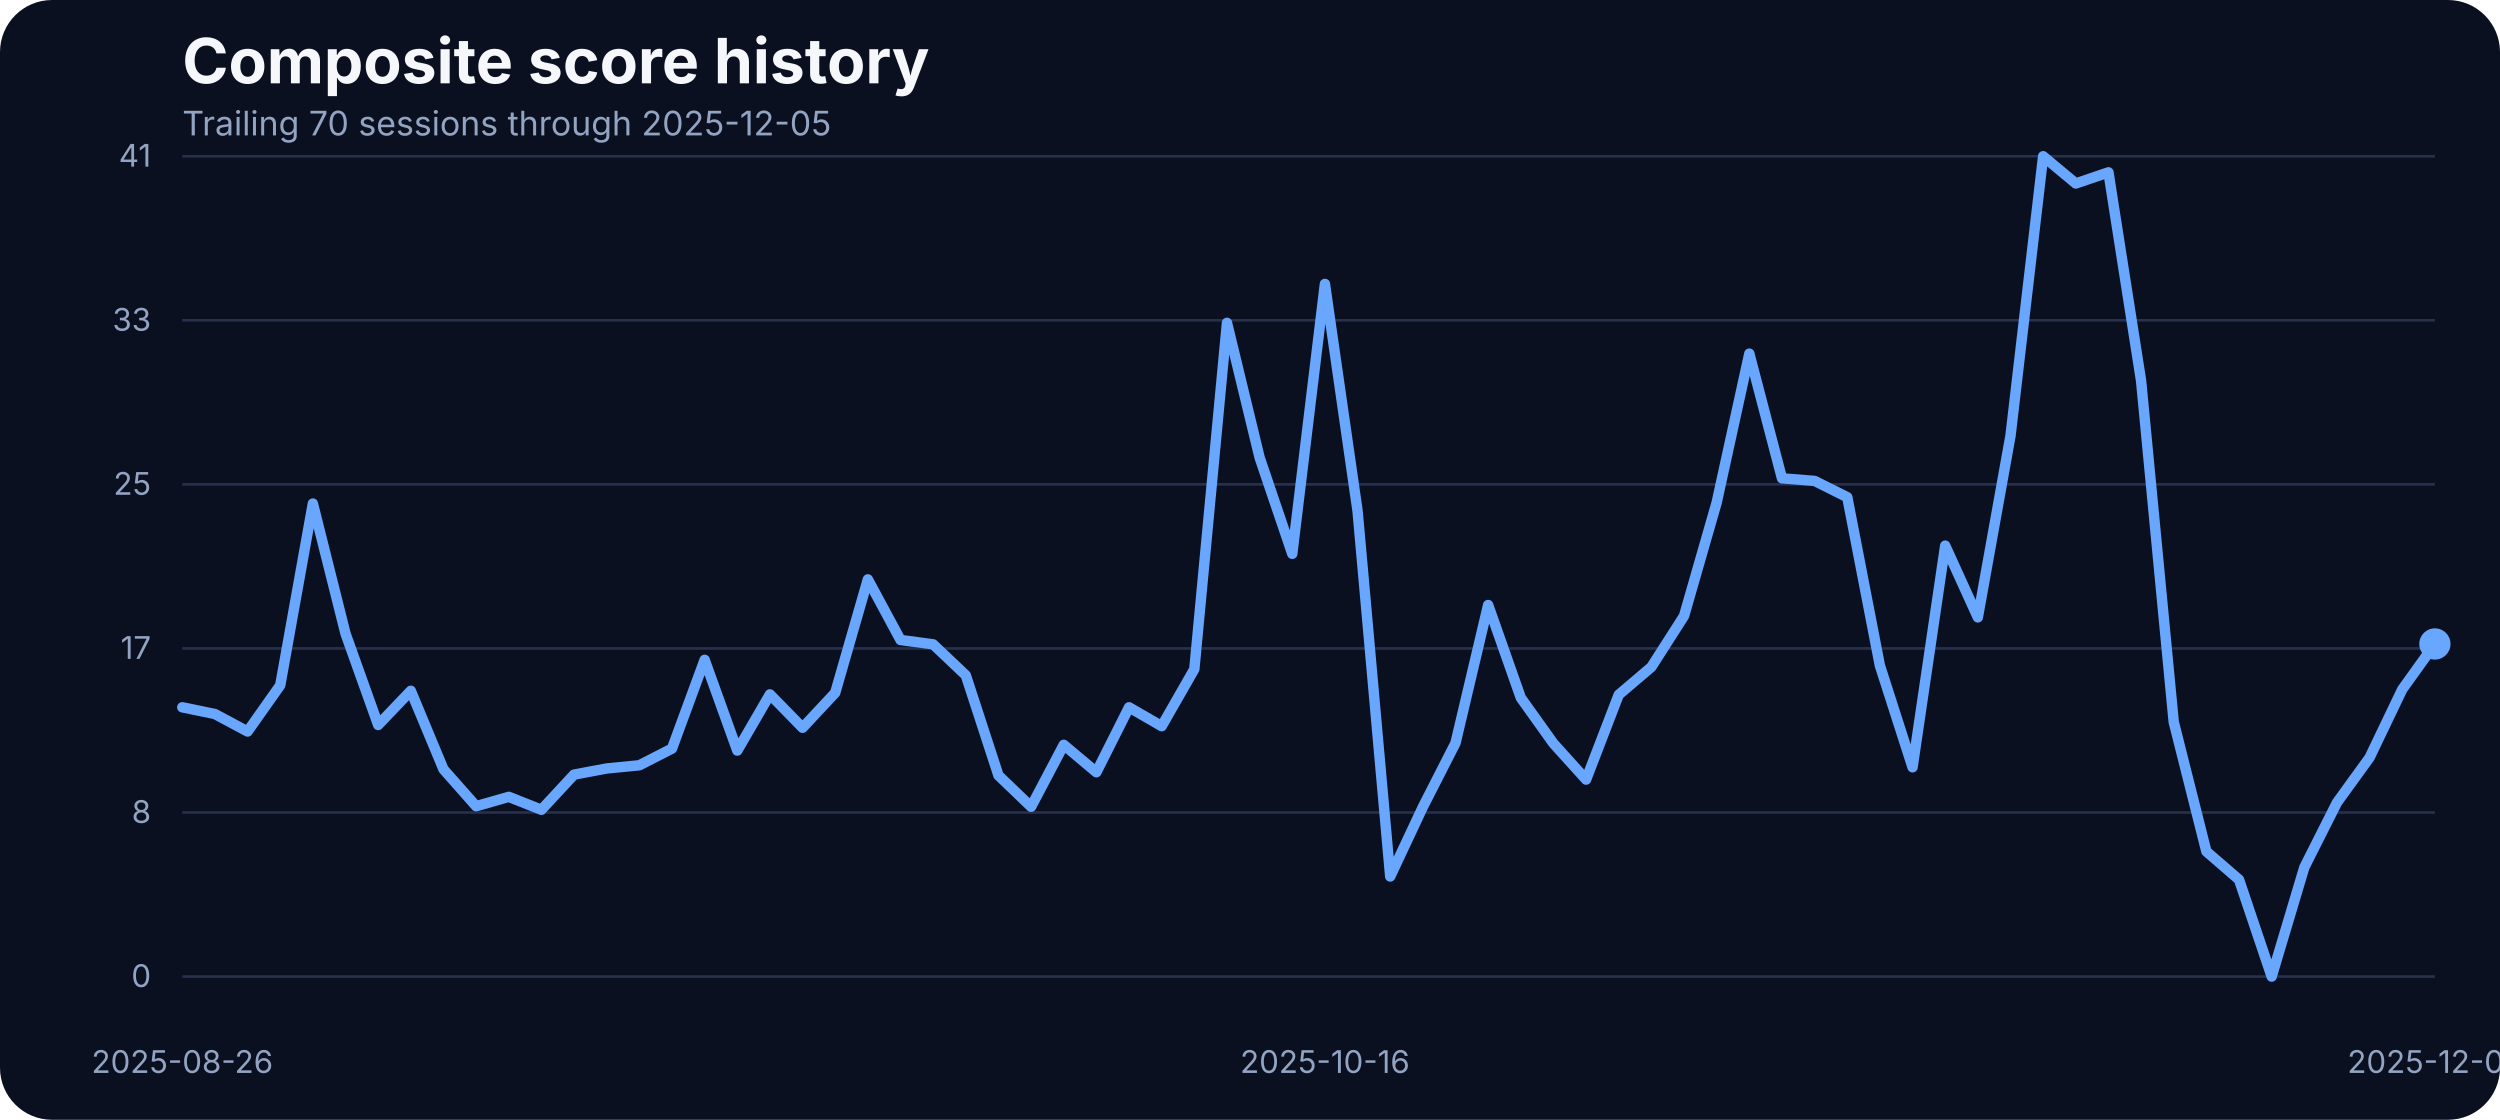
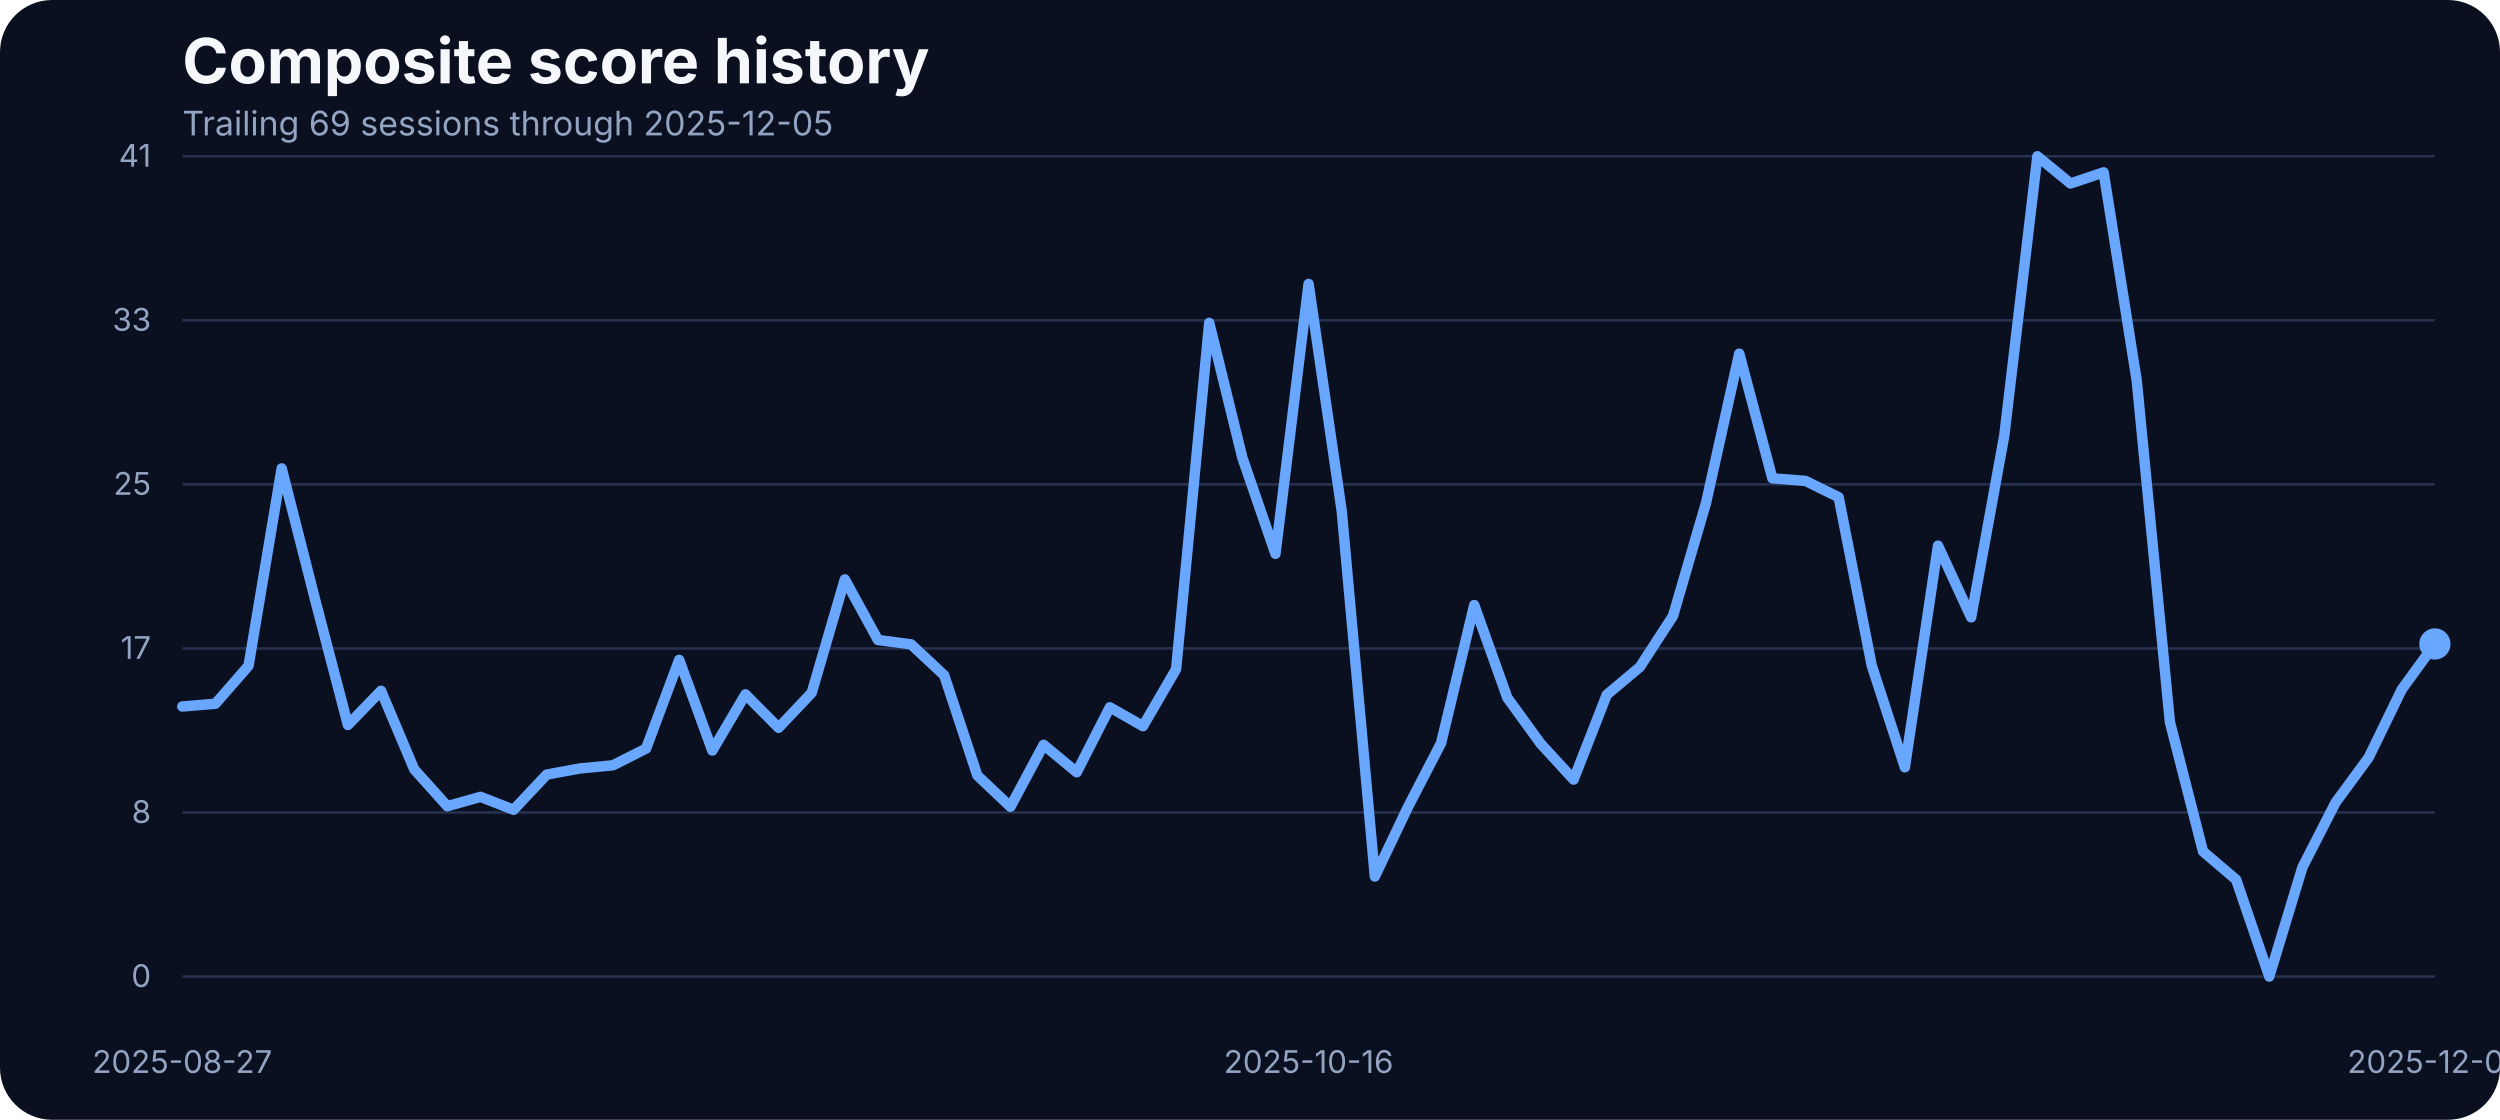
<svg xmlns="http://www.w3.org/2000/svg" width="960" height="430" viewBox="0 0 960 430" role="img" aria-label="Composite score history">
  <rect width="100%" height="100%" fill="#0b1020" rx="20" />
  <text x="70" y="32" fill="#f5f7fb" font-family="Inter, Arial, sans-serif" font-size="24" font-weight="700">Composite score history</text>
-   <text x="70" y="52" fill="#93a4c3" font-family="Inter, Arial, sans-serif" font-size="13">Trailing 70 sessions through 2025-12-05</text>
+   <text x="70" y="52" fill="#93a4c3" font-family="Inter, Arial, sans-serif" font-size="13">Trailing 69 sessions through 2025-12-05</text>
  <line x1="70" x2="935" y1="375.00" y2="375.00" stroke="#27314e" stroke-width="1" />
  <text x="58" y="379.00" text-anchor="end" fill="#93a4c3" font-family="Inter, Arial, sans-serif" font-size="12">0</text>
  <line x1="70" x2="935" y1="312.00" y2="312.00" stroke="#27314e" stroke-width="1" />
  <text x="58" y="316.00" text-anchor="end" fill="#93a4c3" font-family="Inter, Arial, sans-serif" font-size="12">8</text>
  <line x1="70" x2="935" y1="249.00" y2="249.00" stroke="#27314e" stroke-width="1" />
  <text x="58" y="253.00" text-anchor="end" fill="#93a4c3" font-family="Inter, Arial, sans-serif" font-size="12">17</text>
  <line x1="70" x2="935" y1="186.00" y2="186.00" stroke="#27314e" stroke-width="1" />
  <text x="58" y="190.00" text-anchor="end" fill="#93a4c3" font-family="Inter, Arial, sans-serif" font-size="12">25</text>
  <line x1="70" x2="935" y1="123.00" y2="123.00" stroke="#27314e" stroke-width="1" />
  <text x="58" y="127.00" text-anchor="end" fill="#93a4c3" font-family="Inter, Arial, sans-serif" font-size="12">33</text>
  <line x1="70" x2="935" y1="60.00" y2="60.00" stroke="#27314e" stroke-width="1" />
  <text x="58" y="64.00" text-anchor="end" fill="#93a4c3" font-family="Inter, Arial, sans-serif" font-size="12">41</text>
-   <text x="70.00" y="412" text-anchor="middle" fill="#93a4c3" font-family="Inter, Arial, sans-serif" font-size="12">2025-08-26</text>
-   <text x="508.77" y="412" text-anchor="middle" fill="#93a4c3" font-family="Inter, Arial, sans-serif" font-size="12">2025-10-16</text>
+   <text x="70.00" y="412" text-anchor="middle" fill="#93a4c3" font-family="Inter, Arial, sans-serif" font-size="12">2025-08-27</text>
+   <text x="502.50" y="412" text-anchor="middle" fill="#93a4c3" font-family="Inter, Arial, sans-serif" font-size="12">2025-10-16</text>
  <text x="935.00" y="412" text-anchor="middle" fill="#93a4c3" font-family="Inter, Arial, sans-serif" font-size="12">2025-12-05</text>
-   <path d="M 70.00 271.60 L 82.54 274.19 L 95.07 280.90 L 107.61 263.14 L 120.14 193.37 L 132.68 243.31 L 145.22 278.39 L 157.75 265.27 L 170.29 295.39 L 182.83 309.58 L 195.36 305.99 L 207.90 310.95 L 220.43 297.45 L 232.97 295.09 L 245.51 293.87 L 258.04 287.46 L 270.58 253.38 L 283.12 288.22 L 295.65 266.64 L 308.19 279.46 L 320.72 266.03 L 333.26 222.49 L 345.80 245.75 L 358.33 247.43 L 370.87 259.32 L 383.41 297.76 L 395.94 309.80 L 408.48 286.01 L 421.01 296.54 L 433.55 271.60 L 446.09 278.85 L 458.62 256.96 L 471.16 123.98 L 483.70 175.75 L 496.23 212.66 L 508.77 109.03 L 521.30 196.19 L 533.84 336.57 L 546.38 309.88 L 558.91 285.33 L 571.45 232.33 L 583.99 267.94 L 596.52 285.48 L 609.06 299.36 L 621.59 266.80 L 634.13 256.12 L 646.67 236.53 L 659.20 192.98 L 671.74 135.80 L 684.28 183.68 L 696.81 184.67 L 709.35 190.93 L 721.88 255.59 L 734.42 294.63 L 746.96 209.53 L 759.49 237.06 L 772.03 167.36 L 784.57 60.00 L 797.10 70.45 L 809.64 66.18 L 822.17 146.17 L 834.71 277.24 L 847.25 326.96 L 859.78 337.79 L 872.32 375.00 L 884.86 333.06 L 897.39 308.20 L 909.93 290.89 L 922.46 264.74 L 935.00 247.28" fill="none" stroke="#69a7ff" stroke-width="4" stroke-linecap="round" stroke-linejoin="round" />
+   <path d="M 70.00 271.30 L 82.72 270.23 L 95.44 255.66 L 108.16 179.87 L 120.88 229.81 L 133.60 278.39 L 146.32 265.27 L 159.04 295.39 L 171.76 309.58 L 184.49 305.99 L 197.21 310.95 L 209.93 297.45 L 222.65 295.09 L 235.37 293.87 L 248.09 287.46 L 260.81 253.38 L 273.53 288.22 L 286.25 266.64 L 298.97 279.46 L 311.69 266.03 L 324.41 222.49 L 337.13 245.75 L 349.85 247.43 L 362.57 259.32 L 375.29 297.76 L 388.01 309.80 L 400.74 286.01 L 413.46 296.54 L 426.18 271.60 L 438.90 278.85 L 451.62 256.96 L 464.34 123.98 L 477.06 175.75 L 489.78 212.66 L 502.50 109.03 L 515.22 196.19 L 527.94 336.57 L 540.66 309.88 L 553.38 285.33 L 566.10 232.33 L 578.82 267.94 L 591.54 285.48 L 604.26 299.36 L 616.99 266.80 L 629.71 256.12 L 642.43 236.53 L 655.15 192.98 L 667.87 135.80 L 680.59 183.68 L 693.31 184.67 L 706.03 190.93 L 718.75 255.59 L 731.47 294.63 L 744.19 209.53 L 756.91 237.06 L 769.63 167.36 L 782.35 60.00 L 795.07 70.45 L 807.79 66.18 L 820.51 146.17 L 833.24 277.24 L 845.96 326.96 L 858.68 337.79 L 871.40 375.00 L 884.12 333.06 L 896.84 308.20 L 909.56 290.89 L 922.28 264.74 L 935.00 247.28" fill="none" stroke="#69a7ff" stroke-width="4" stroke-linecap="round" stroke-linejoin="round" />
  <circle cx="935.00" cy="247.28" r="6" fill="#69a7ff" />
</svg>
